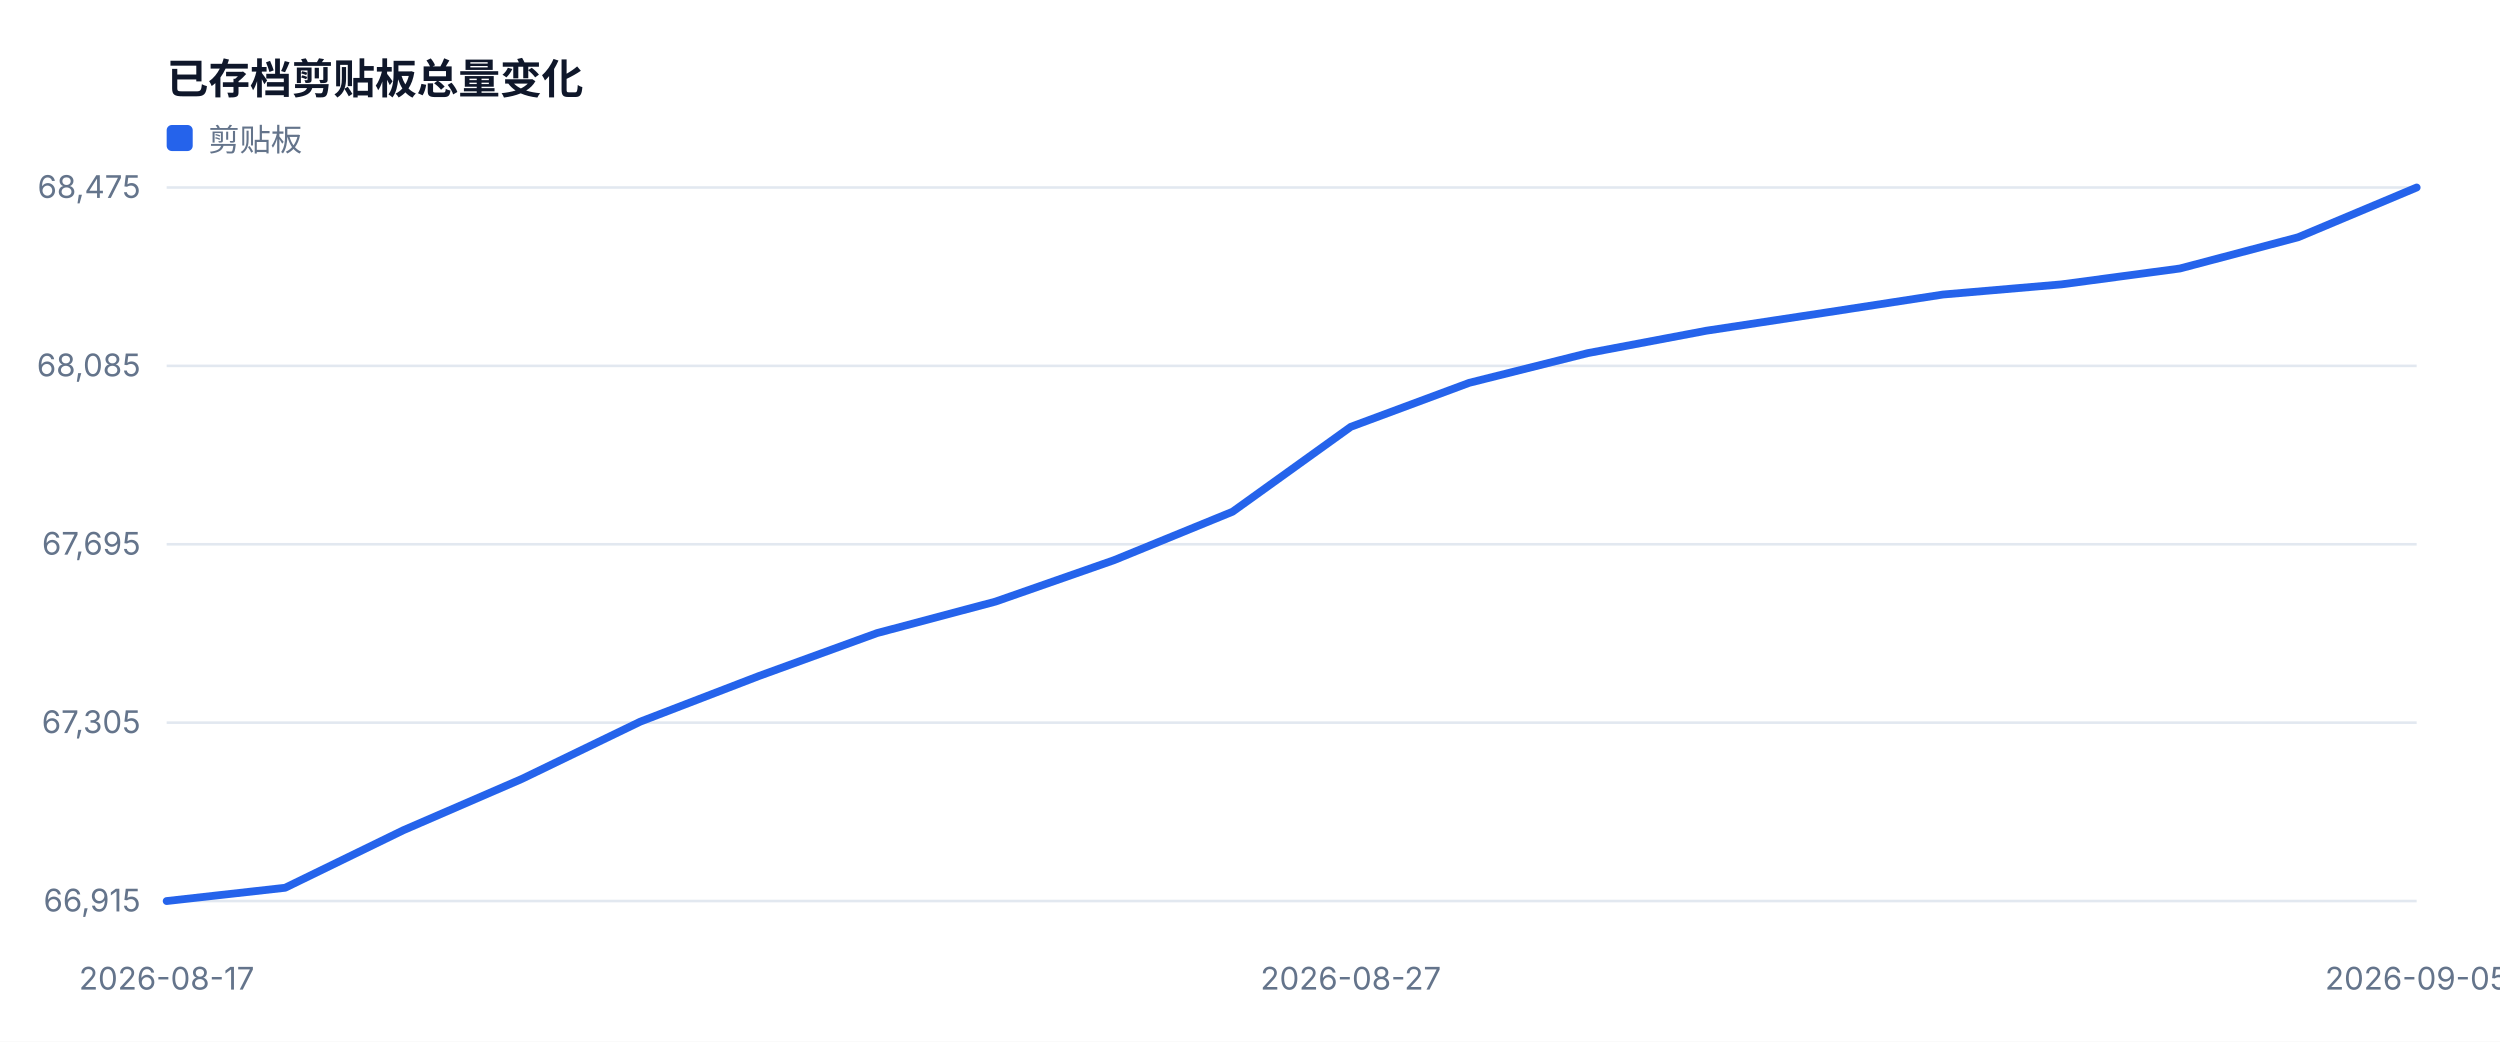
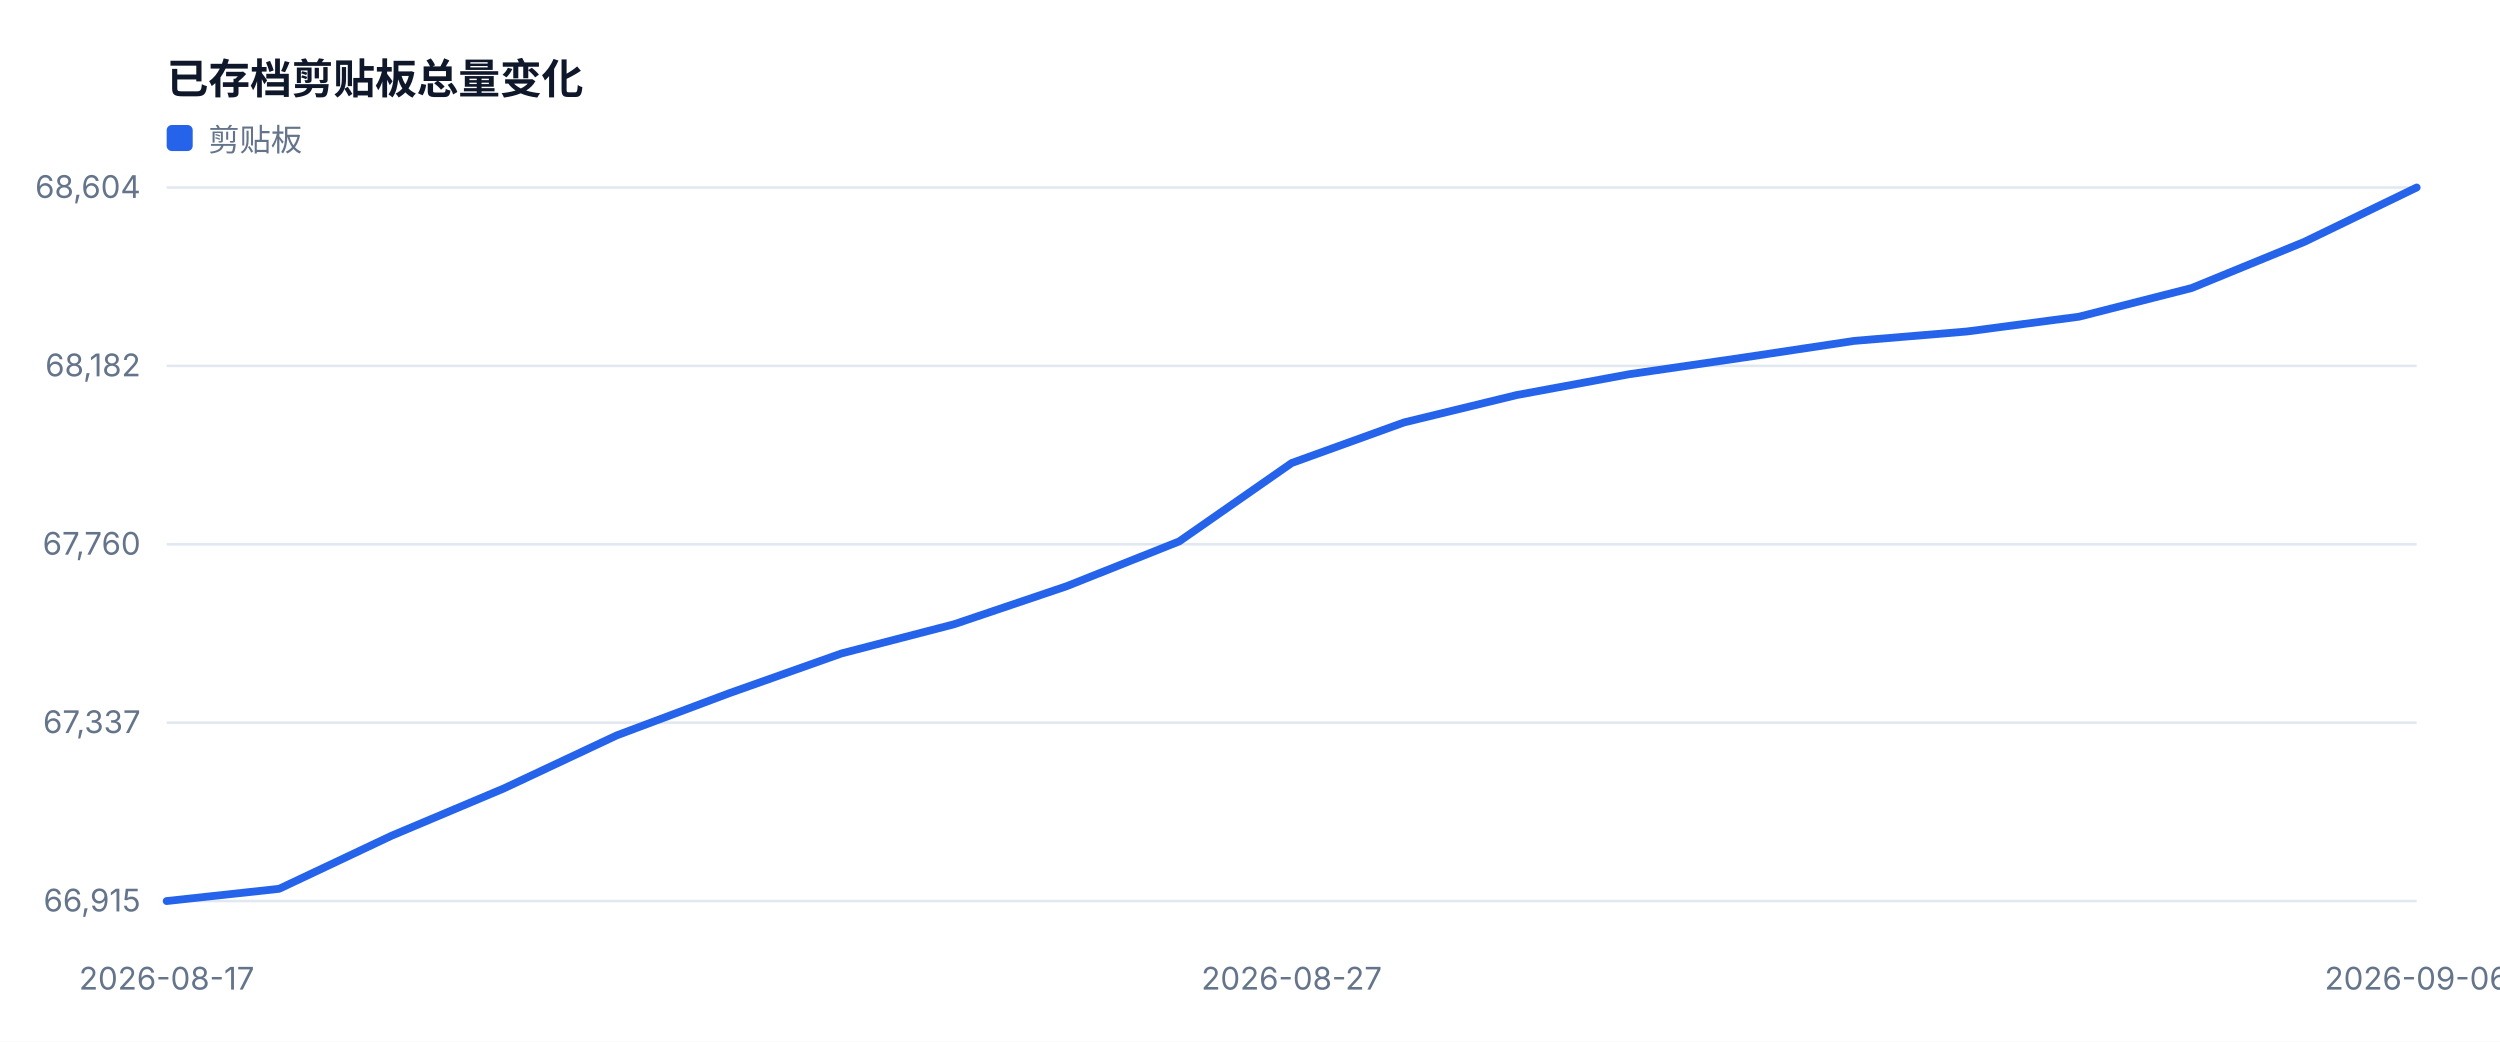
<svg xmlns="http://www.w3.org/2000/svg" width="960" height="400" viewBox="0 0 960 400" role="img">
  <style>text{font-family:-apple-system,BlinkMacSystemFont,'Segoe UI',sans-serif;fill:#334155}.muted{fill:#64748b;font-size:12px}.value{fill:#0f172a;font-size:28px;font-weight:700}.title{fill:#0f172a;font-size:16px;font-weight:700}</style>
  <rect width="100%" height="100%" fill="#ffffff" />
  <text x="64" y="36" class="title">已存档剪贴板总量变化</text>
  <line x1="64" y1="346.0" x2="928" y2="346.0" stroke="#e2e8f0" />
  <text x="54" y="350.0" text-anchor="end" class="muted">66,915</text>
  <line x1="64" y1="277.5" x2="928" y2="277.5" stroke="#e2e8f0" />
-   <text x="54" y="281.5" text-anchor="end" class="muted">67,305</text>
+   <text x="54" y="281.5" text-anchor="end" class="muted">67,337</text>
  <line x1="64" y1="209.0" x2="928" y2="209.0" stroke="#e2e8f0" />
-   <text x="54" y="213.0" text-anchor="end" class="muted">67,695</text>
+   <text x="54" y="213.0" text-anchor="end" class="muted">67,760</text>
  <line x1="64" y1="140.5" x2="928" y2="140.5" stroke="#e2e8f0" />
-   <text x="54" y="144.5" text-anchor="end" class="muted">68,085</text>
+   <text x="54" y="144.5" text-anchor="end" class="muted">68,182</text>
  <line x1="64" y1="72.0" x2="928" y2="72.0" stroke="#e2e8f0" />
-   <text x="54" y="76.0" text-anchor="end" class="muted">68,475</text>
+   <text x="54" y="76.0" text-anchor="end" class="muted">68,604</text>
  <text x="64.0" y="380" text-anchor="middle" class="muted">2026-08-17</text>
-   <text x="518.7" y="380" text-anchor="middle" class="muted">2026-08-27</text>
-   <text x="928.0" y="380" text-anchor="middle" class="muted">2026-09-05</text>
-   <polyline fill="none" stroke="#2563eb" stroke-width="3" stroke-linejoin="round" stroke-linecap="round" points="64.0,346.0 109.5,340.9 154.9,318.8 200.4,299.1 245.9,277.1 291.4,259.6 336.8,243.1 382.3,231.0 427.8,215.1 473.3,196.5 518.7,163.9 564.2,147.0 609.7,135.6 655.2,127.0 700.6,120.1 746.1,113.1 791.6,109.2 837.1,103.1 882.5,91.1 928.0,72.0" />
+   <text x="496.0" y="380" text-anchor="middle" class="muted">2026-08-27</text>
+   <text x="928.0" y="380" text-anchor="middle" class="muted">2026-09-06</text>
+   <polyline fill="none" stroke="#2563eb" stroke-width="3" stroke-linejoin="round" stroke-linecap="round" points="64.0,346.0 107.2,341.3 150.4,320.9 193.6,302.7 236.8,282.4 280.0,266.2 323.2,250.9 366.4,239.7 409.6,225.1 452.8,207.9 496.0,177.8 539.2,162.2 582.4,151.7 625.6,143.7 668.8,137.4 712.0,130.9 755.2,127.3 798.4,121.6 841.6,110.6 884.8,92.9 928.0,72.0" />
  <rect x="64" y="48" width="10" height="10" fill="#2563eb" rx="2" />
  <text x="80" y="58" class="muted">剪贴板</text>
</svg>
